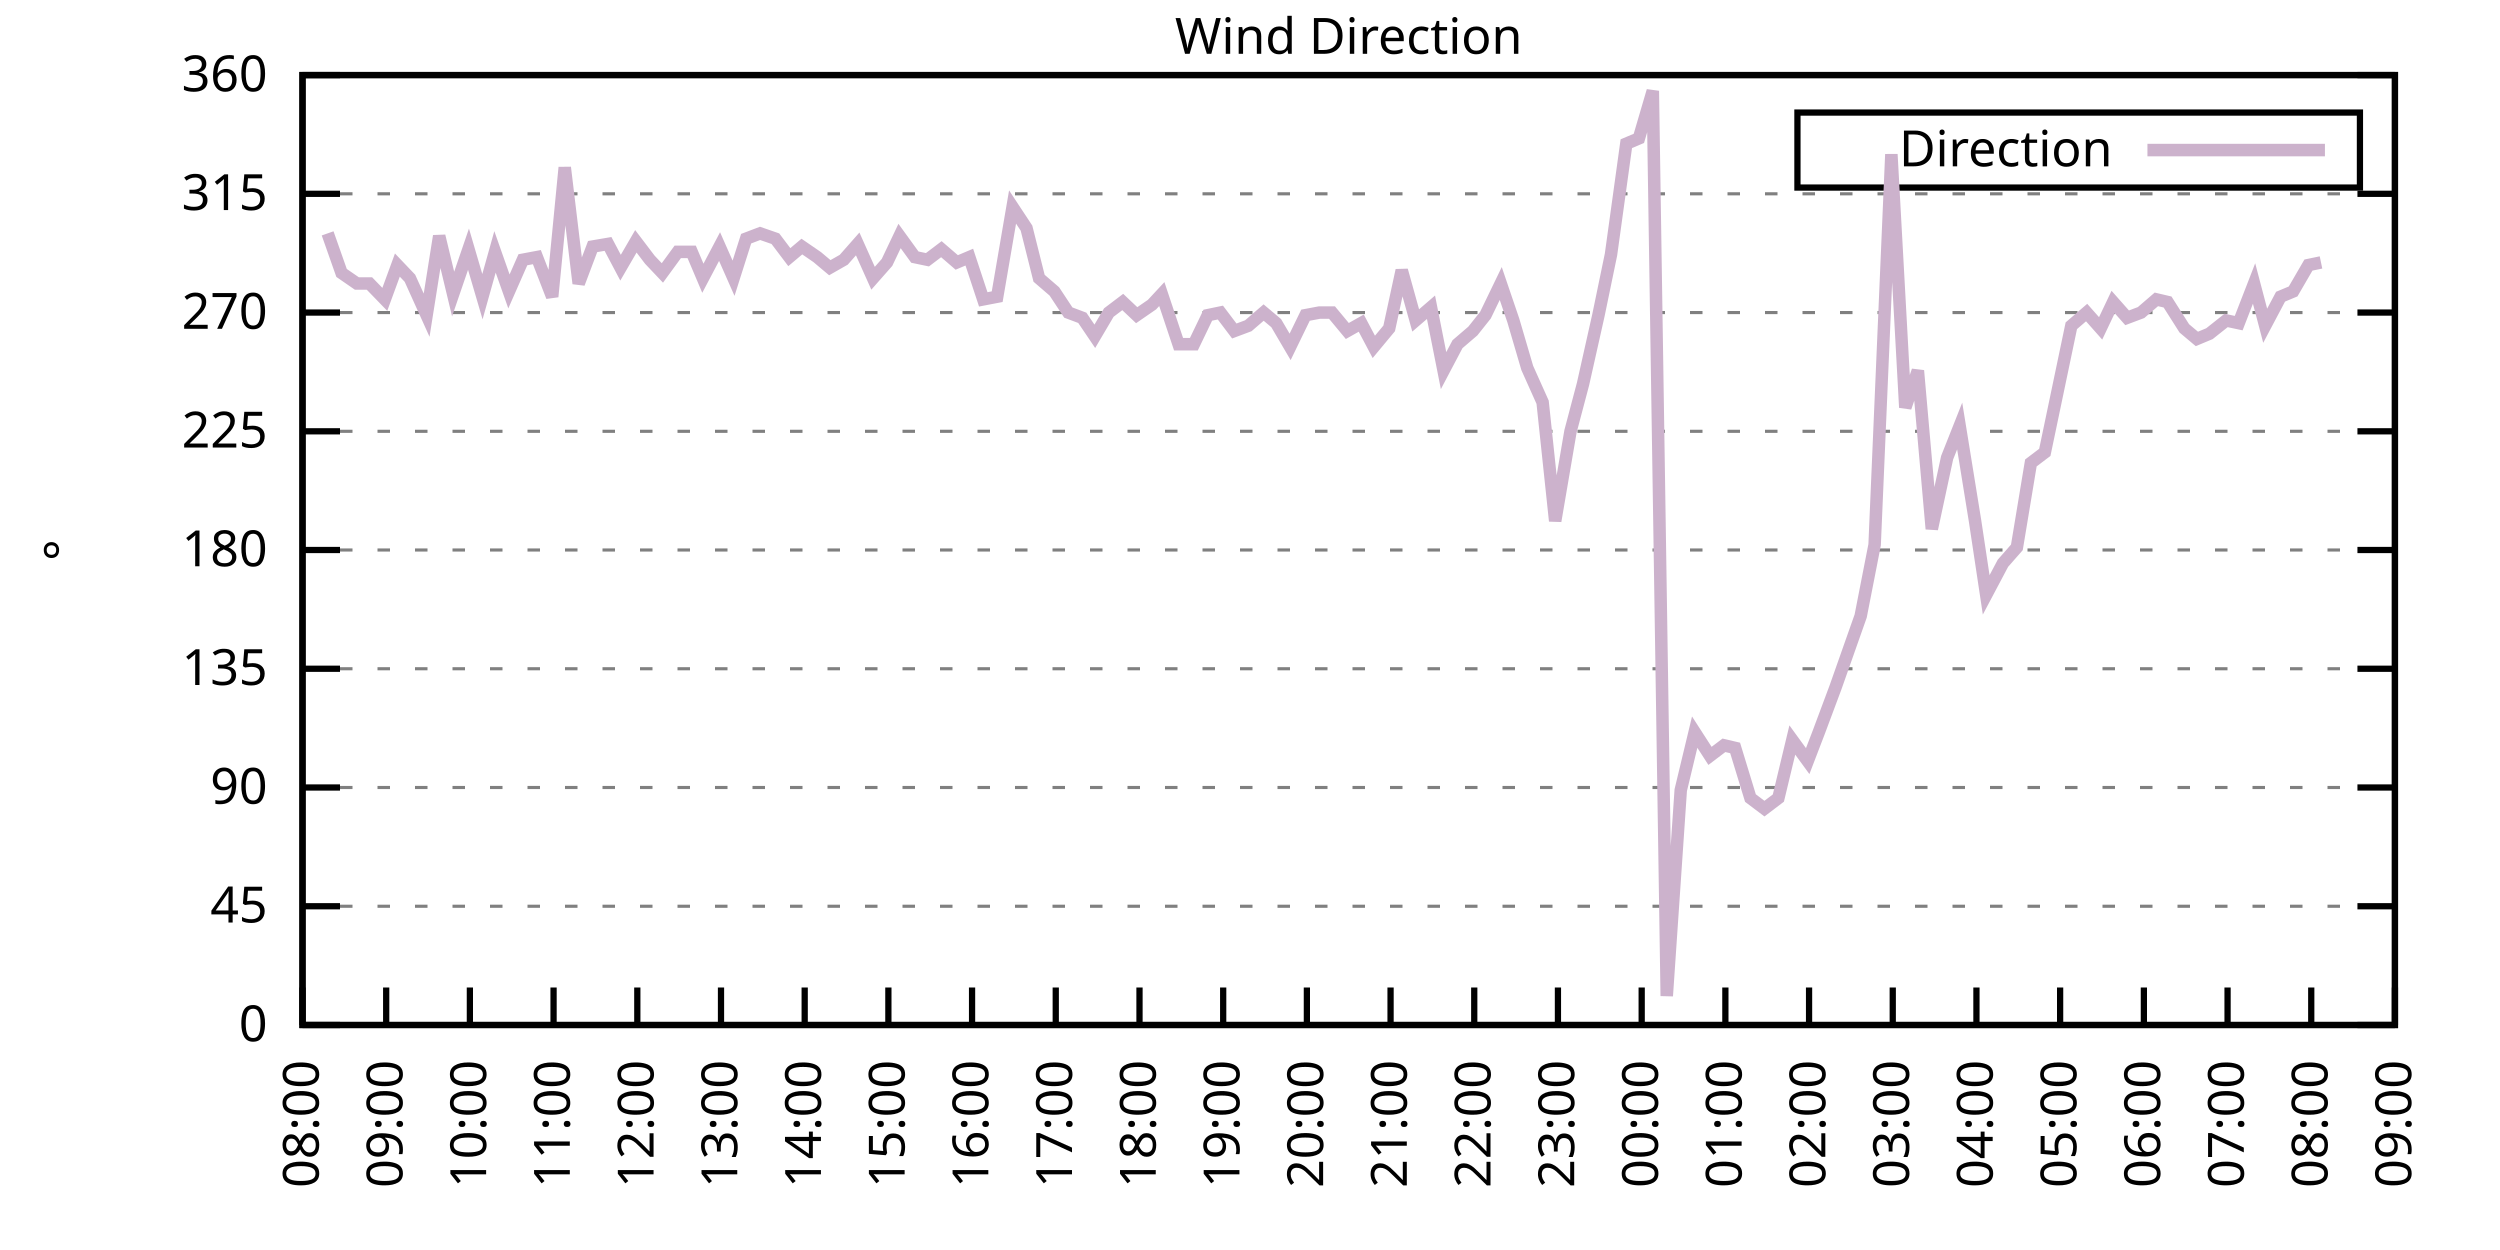
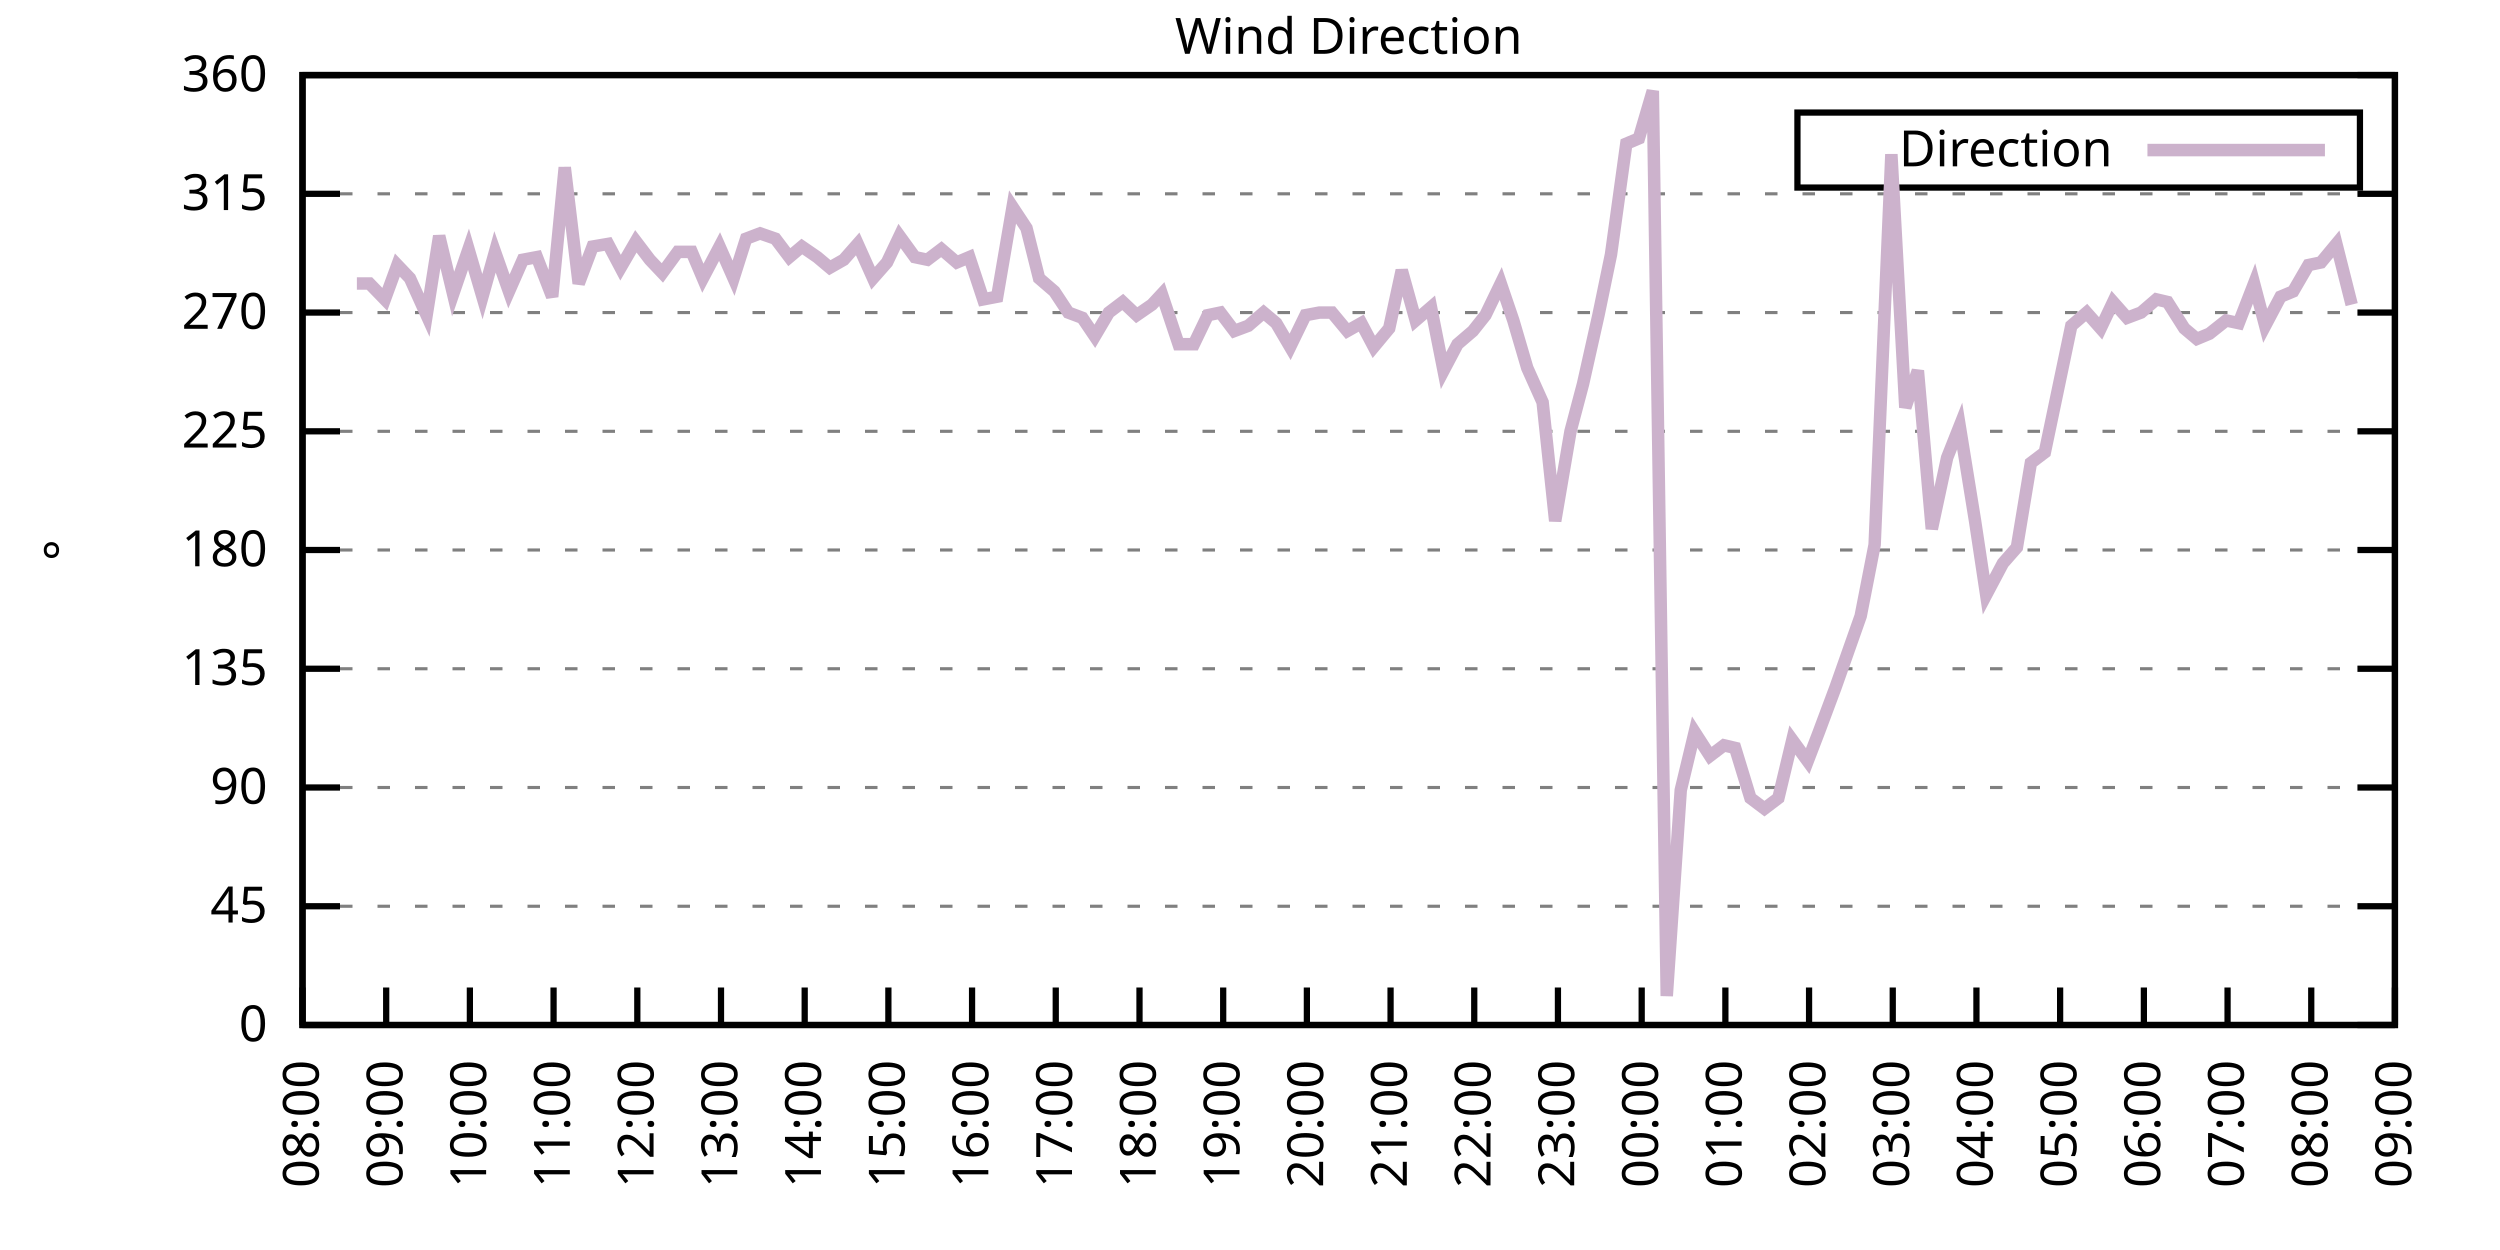
<svg xmlns="http://www.w3.org/2000/svg" xmlns:xlink="http://www.w3.org/1999/xlink" width="400" height="200" viewBox="0 0 400 200">
  <g id="gnuplot_canvas">
    <rect x="0" y="0" width="400" height="200" fill="none" />
    <defs>
      <circle id="gpDot" r="0.5" stroke-width="0.5" stroke="currentColor" />
      <path id="gpPt0" stroke-width="0.333" stroke="currentColor" d="M-1,0 h2 M0,-1 v2" />
      <path id="gpPt1" stroke-width="0.333" stroke="currentColor" d="M-1,-1 L1,1 M1,-1 L-1,1" />
      <path id="gpPt2" stroke-width="0.333" stroke="currentColor" d="M-1,0 L1,0 M0,-1 L0,1 M-1,-1 L1,1 M-1,1 L1,-1" />
      <rect id="gpPt3" stroke-width="0.333" stroke="currentColor" x="-1" y="-1" width="2" height="2" />
      <rect id="gpPt4" stroke-width="0.333" stroke="currentColor" fill="currentColor" x="-1" y="-1" width="2" height="2" />
      <circle id="gpPt5" stroke-width="0.333" stroke="currentColor" cx="0" cy="0" r="1" />
      <use xlink:href="#gpPt5" id="gpPt6" fill="currentColor" stroke="none" />
      <path id="gpPt7" stroke-width="0.333" stroke="currentColor" d="M0,-1.33 L-1.33,0.67 L1.33,0.67 z" />
      <use xlink:href="#gpPt7" id="gpPt8" fill="currentColor" stroke="none" />
      <use xlink:href="#gpPt7" id="gpPt9" stroke="currentColor" transform="rotate(180)" />
      <use xlink:href="#gpPt9" id="gpPt10" fill="currentColor" stroke="none" />
      <use xlink:href="#gpPt3" id="gpPt11" stroke="currentColor" transform="rotate(45)" />
      <use xlink:href="#gpPt11" id="gpPt12" fill="currentColor" stroke="none" />
      <path id="gpPt13" stroke-width="0.333" stroke="currentColor" d="M0,1.330 L1.265,0.411 L0.782,-1.067 L-0.782,-1.076 L-1.265,0.411 z" />
      <use xlink:href="#gpPt13" id="gpPt14" fill="currentColor" stroke="none" />
      <filter id="textbox" filterUnits="objectBoundingBox" x="0" y="0" height="1" width="1">
        <feFlood flood-color="white" flood-opacity="1" result="bgnd" />
        <feComposite in="SourceGraphic" in2="bgnd" operator="atop" />
      </filter>
      <filter id="greybox" filterUnits="objectBoundingBox" x="0" y="0" height="1" width="1">
        <feFlood flood-color="lightgrey" flood-opacity="1" result="grey" />
        <feComposite in="SourceGraphic" in2="grey" operator="atop" />
      </filter>
    </defs>
    <g fill="none" color="white" stroke="currentColor" stroke-width="1.00" stroke-linecap="butt" stroke-linejoin="miter">
</g>
    <g fill="none" color="black" stroke="currentColor" stroke-width="1.00" stroke-linecap="butt" stroke-linejoin="miter">
      <g stroke="none" shape-rendering="crispEdges">
        <polygon fill="rgb(255, 255, 255)" points="48.40,164.00 383.18,164.00 383.18,12.02 48.40,12.02 " />
      </g>
    </g>
    <g fill="none" color="black" stroke="currentColor" stroke-width="1.00" stroke-linecap="butt" stroke-linejoin="miter">
</g>
    <g fill="none" color="black" stroke="black" stroke-width="0.50" stroke-linecap="butt" stroke-linejoin="miter">
</g>
    <g fill="none" color="gray" stroke="currentColor" stroke-width="0.50" stroke-linecap="butt" stroke-linejoin="miter">
      <path stroke="gray" stroke-dasharray="2,4" class="gridline" d="M48.40,164.00 L383.19,164.00  " />
    </g>
    <g fill="none" color="gray" stroke="gray" stroke-width="1.00" stroke-linecap="butt" stroke-linejoin="miter">
</g>
    <g fill="none" color="black" stroke="currentColor" stroke-width="1.00" stroke-linecap="butt" stroke-linejoin="miter">
      <path stroke="black" d="M48.40,164.00 L54.40,164.00 M383.19,164.00 L377.19,164.00  " />
      <g transform="translate(42.80,166.60)" stroke="none" fill="black" font-family="Sans" font-size="8.00" text-anchor="end">
        <text>
          <tspan font-family="Sans"> 0</tspan>
        </text>
      </g>
    </g>
    <g fill="none" color="black" stroke="currentColor" stroke-width="1.00" stroke-linecap="butt" stroke-linejoin="miter">
</g>
    <g fill="none" color="black" stroke="black" stroke-width="0.50" stroke-linecap="butt" stroke-linejoin="miter">
</g>
    <g fill="none" color="gray" stroke="currentColor" stroke-width="0.50" stroke-linecap="butt" stroke-linejoin="miter">
      <path stroke="gray" stroke-dasharray="2,4" class="gridline" d="M48.40,145.00 L383.19,145.00  " />
    </g>
    <g fill="none" color="gray" stroke="gray" stroke-width="1.00" stroke-linecap="butt" stroke-linejoin="miter">
</g>
    <g fill="none" color="black" stroke="currentColor" stroke-width="1.00" stroke-linecap="butt" stroke-linejoin="miter">
      <path stroke="black" d="M48.40,145.00 L54.40,145.00 M383.19,145.00 L377.19,145.00  " />
      <g transform="translate(42.80,147.60)" stroke="none" fill="black" font-family="Sans" font-size="8.00" text-anchor="end">
        <text>
          <tspan font-family="Sans"> 45</tspan>
        </text>
      </g>
    </g>
    <g fill="none" color="black" stroke="currentColor" stroke-width="1.00" stroke-linecap="butt" stroke-linejoin="miter">
</g>
    <g fill="none" color="black" stroke="black" stroke-width="0.50" stroke-linecap="butt" stroke-linejoin="miter">
</g>
    <g fill="none" color="gray" stroke="currentColor" stroke-width="0.50" stroke-linecap="butt" stroke-linejoin="miter">
      <path stroke="gray" stroke-dasharray="2,4" class="gridline" d="M48.40,126.00 L383.19,126.00  " />
    </g>
    <g fill="none" color="gray" stroke="gray" stroke-width="1.00" stroke-linecap="butt" stroke-linejoin="miter">
</g>
    <g fill="none" color="black" stroke="currentColor" stroke-width="1.00" stroke-linecap="butt" stroke-linejoin="miter">
      <path stroke="black" d="M48.40,126.00 L54.40,126.00 M383.19,126.00 L377.19,126.00  " />
      <g transform="translate(42.80,128.60)" stroke="none" fill="black" font-family="Sans" font-size="8.00" text-anchor="end">
        <text>
          <tspan font-family="Sans"> 90</tspan>
        </text>
      </g>
    </g>
    <g fill="none" color="black" stroke="currentColor" stroke-width="1.00" stroke-linecap="butt" stroke-linejoin="miter">
</g>
    <g fill="none" color="black" stroke="black" stroke-width="0.50" stroke-linecap="butt" stroke-linejoin="miter">
</g>
    <g fill="none" color="gray" stroke="currentColor" stroke-width="0.50" stroke-linecap="butt" stroke-linejoin="miter">
      <path stroke="gray" stroke-dasharray="2,4" class="gridline" d="M48.40,107.00 L383.19,107.00  " />
    </g>
    <g fill="none" color="gray" stroke="gray" stroke-width="1.00" stroke-linecap="butt" stroke-linejoin="miter">
</g>
    <g fill="none" color="black" stroke="currentColor" stroke-width="1.00" stroke-linecap="butt" stroke-linejoin="miter">
      <path stroke="black" d="M48.40,107.00 L54.40,107.00 M383.19,107.00 L377.19,107.00  " />
      <g transform="translate(42.80,109.60)" stroke="none" fill="black" font-family="Sans" font-size="8.00" text-anchor="end">
        <text>
          <tspan font-family="Sans"> 135</tspan>
        </text>
      </g>
    </g>
    <g fill="none" color="black" stroke="currentColor" stroke-width="1.00" stroke-linecap="butt" stroke-linejoin="miter">
</g>
    <g fill="none" color="black" stroke="black" stroke-width="0.50" stroke-linecap="butt" stroke-linejoin="miter">
</g>
    <g fill="none" color="gray" stroke="currentColor" stroke-width="0.50" stroke-linecap="butt" stroke-linejoin="miter">
      <path stroke="gray" stroke-dasharray="2,4" class="gridline" d="M48.40,88.00 L383.19,88.00  " />
    </g>
    <g fill="none" color="gray" stroke="gray" stroke-width="1.00" stroke-linecap="butt" stroke-linejoin="miter">
</g>
    <g fill="none" color="black" stroke="currentColor" stroke-width="1.00" stroke-linecap="butt" stroke-linejoin="miter">
      <path stroke="black" d="M48.40,88.00 L54.40,88.00 M383.19,88.00 L377.19,88.00  " />
      <g transform="translate(42.80,90.60)" stroke="none" fill="black" font-family="Sans" font-size="8.00" text-anchor="end">
        <text>
          <tspan font-family="Sans"> 180</tspan>
        </text>
      </g>
    </g>
    <g fill="none" color="black" stroke="currentColor" stroke-width="1.00" stroke-linecap="butt" stroke-linejoin="miter">
</g>
    <g fill="none" color="black" stroke="black" stroke-width="0.50" stroke-linecap="butt" stroke-linejoin="miter">
</g>
    <g fill="none" color="gray" stroke="currentColor" stroke-width="0.50" stroke-linecap="butt" stroke-linejoin="miter">
      <path stroke="gray" stroke-dasharray="2,4" class="gridline" d="M48.40,69.01 L383.19,69.01  " />
    </g>
    <g fill="none" color="gray" stroke="gray" stroke-width="1.00" stroke-linecap="butt" stroke-linejoin="miter">
</g>
    <g fill="none" color="black" stroke="currentColor" stroke-width="1.00" stroke-linecap="butt" stroke-linejoin="miter">
      <path stroke="black" d="M48.40,69.01 L54.40,69.01 M383.19,69.01 L377.19,69.01  " />
      <g transform="translate(42.80,71.61)" stroke="none" fill="black" font-family="Sans" font-size="8.00" text-anchor="end">
        <text>
          <tspan font-family="Sans"> 225</tspan>
        </text>
      </g>
    </g>
    <g fill="none" color="black" stroke="currentColor" stroke-width="1.00" stroke-linecap="butt" stroke-linejoin="miter">
</g>
    <g fill="none" color="black" stroke="black" stroke-width="0.50" stroke-linecap="butt" stroke-linejoin="miter">
</g>
    <g fill="none" color="gray" stroke="currentColor" stroke-width="0.50" stroke-linecap="butt" stroke-linejoin="miter">
      <path stroke="gray" stroke-dasharray="2,4" class="gridline" d="M48.40,50.01 L383.19,50.01  " />
    </g>
    <g fill="none" color="gray" stroke="gray" stroke-width="1.00" stroke-linecap="butt" stroke-linejoin="miter">
</g>
    <g fill="none" color="black" stroke="currentColor" stroke-width="1.00" stroke-linecap="butt" stroke-linejoin="miter">
      <path stroke="black" d="M48.40,50.01 L54.40,50.01 M383.19,50.01 L377.19,50.01  " />
      <g transform="translate(42.80,52.61)" stroke="none" fill="black" font-family="Sans" font-size="8.00" text-anchor="end">
        <text>
          <tspan font-family="Sans"> 270</tspan>
        </text>
      </g>
    </g>
    <g fill="none" color="black" stroke="currentColor" stroke-width="1.00" stroke-linecap="butt" stroke-linejoin="miter">
</g>
    <g fill="none" color="black" stroke="black" stroke-width="0.50" stroke-linecap="butt" stroke-linejoin="miter">
</g>
    <g fill="none" color="gray" stroke="currentColor" stroke-width="0.50" stroke-linecap="butt" stroke-linejoin="miter">
      <path stroke="gray" stroke-dasharray="2,4" class="gridline" d="M48.40,31.01 L383.19,31.01  " />
    </g>
    <g fill="none" color="gray" stroke="gray" stroke-width="1.00" stroke-linecap="butt" stroke-linejoin="miter">
</g>
    <g fill="none" color="black" stroke="currentColor" stroke-width="1.00" stroke-linecap="butt" stroke-linejoin="miter">
      <path stroke="black" d="M48.40,31.01 L54.40,31.01 M383.19,31.01 L377.19,31.01  " />
      <g transform="translate(42.80,33.61)" stroke="none" fill="black" font-family="Sans" font-size="8.00" text-anchor="end">
        <text>
          <tspan font-family="Sans"> 315</tspan>
        </text>
      </g>
    </g>
    <g fill="none" color="black" stroke="currentColor" stroke-width="1.00" stroke-linecap="butt" stroke-linejoin="miter">
</g>
    <g fill="none" color="black" stroke="black" stroke-width="0.50" stroke-linecap="butt" stroke-linejoin="miter">
</g>
    <g fill="none" color="gray" stroke="currentColor" stroke-width="0.50" stroke-linecap="butt" stroke-linejoin="miter">
      <path stroke="gray" stroke-dasharray="2,4" class="gridline" d="M48.40,12.01 L383.19,12.01  " />
    </g>
    <g fill="none" color="gray" stroke="gray" stroke-width="1.00" stroke-linecap="butt" stroke-linejoin="miter">
</g>
    <g fill="none" color="black" stroke="currentColor" stroke-width="1.00" stroke-linecap="butt" stroke-linejoin="miter">
      <path stroke="black" d="M48.40,12.01 L54.40,12.01 M383.19,12.01 L377.19,12.01  " />
      <g transform="translate(42.80,14.61)" stroke="none" fill="black" font-family="Sans" font-size="8.00" text-anchor="end">
        <text>
          <tspan font-family="Sans"> 360</tspan>
        </text>
      </g>
    </g>
    <g fill="none" color="black" stroke="currentColor" stroke-width="1.00" stroke-linecap="butt" stroke-linejoin="miter">
      <path stroke="black" d="M48.40,164.00 L48.40,158.00  " />
      <g transform="translate(51.00,169.60) rotate(270.00)" stroke="none" fill="black" font-family="Sans" font-size="8.00" text-anchor="end">
        <text>
          <tspan font-family="Sans">08:00</tspan>
        </text>
      </g>
    </g>
    <g fill="none" color="black" stroke="currentColor" stroke-width="1.00" stroke-linecap="butt" stroke-linejoin="miter">
      <path stroke="black" d="M61.79,164.00 L61.79,158.00  " />
      <g transform="translate(64.39,169.60) rotate(270.00)" stroke="none" fill="black" font-family="Sans" font-size="8.00" text-anchor="end">
        <text>
          <tspan font-family="Sans">09:00</tspan>
        </text>
      </g>
    </g>
    <g fill="none" color="black" stroke="currentColor" stroke-width="1.00" stroke-linecap="butt" stroke-linejoin="miter">
      <path stroke="black" d="M75.18,164.00 L75.18,158.00  " />
      <g transform="translate(77.78,169.60) rotate(270.00)" stroke="none" fill="black" font-family="Sans" font-size="8.00" text-anchor="end">
        <text>
          <tspan font-family="Sans">10:00</tspan>
        </text>
      </g>
    </g>
    <g fill="none" color="black" stroke="currentColor" stroke-width="1.00" stroke-linecap="butt" stroke-linejoin="miter">
      <path stroke="black" d="M88.57,164.00 L88.57,158.00  " />
      <g transform="translate(91.17,169.60) rotate(270.00)" stroke="none" fill="black" font-family="Sans" font-size="8.00" text-anchor="end">
        <text>
          <tspan font-family="Sans">11:00</tspan>
        </text>
      </g>
    </g>
    <g fill="none" color="black" stroke="currentColor" stroke-width="1.00" stroke-linecap="butt" stroke-linejoin="miter">
      <path stroke="black" d="M101.97,164.00 L101.97,158.00  " />
      <g transform="translate(104.57,169.60) rotate(270.00)" stroke="none" fill="black" font-family="Sans" font-size="8.00" text-anchor="end">
        <text>
          <tspan font-family="Sans">12:00</tspan>
        </text>
      </g>
    </g>
    <g fill="none" color="black" stroke="currentColor" stroke-width="1.00" stroke-linecap="butt" stroke-linejoin="miter">
      <path stroke="black" d="M115.36,164.00 L115.36,158.00  " />
      <g transform="translate(117.96,169.60) rotate(270.00)" stroke="none" fill="black" font-family="Sans" font-size="8.00" text-anchor="end">
        <text>
          <tspan font-family="Sans">13:00</tspan>
        </text>
      </g>
    </g>
    <g fill="none" color="black" stroke="currentColor" stroke-width="1.00" stroke-linecap="butt" stroke-linejoin="miter">
      <path stroke="black" d="M128.75,164.00 L128.75,158.00  " />
      <g transform="translate(131.35,169.60) rotate(270.00)" stroke="none" fill="black" font-family="Sans" font-size="8.00" text-anchor="end">
        <text>
          <tspan font-family="Sans">14:00</tspan>
        </text>
      </g>
    </g>
    <g fill="none" color="black" stroke="currentColor" stroke-width="1.00" stroke-linecap="butt" stroke-linejoin="miter">
      <path stroke="black" d="M142.14,164.00 L142.14,158.00  " />
      <g transform="translate(144.74,169.60) rotate(270.00)" stroke="none" fill="black" font-family="Sans" font-size="8.00" text-anchor="end">
        <text>
          <tspan font-family="Sans">15:00</tspan>
        </text>
      </g>
    </g>
    <g fill="none" color="black" stroke="currentColor" stroke-width="1.00" stroke-linecap="butt" stroke-linejoin="miter">
      <path stroke="black" d="M155.53,164.00 L155.53,158.00  " />
      <g transform="translate(158.13,169.60) rotate(270.00)" stroke="none" fill="black" font-family="Sans" font-size="8.00" text-anchor="end">
        <text>
          <tspan font-family="Sans">16:00</tspan>
        </text>
      </g>
    </g>
    <g fill="none" color="black" stroke="currentColor" stroke-width="1.00" stroke-linecap="butt" stroke-linejoin="miter">
      <path stroke="black" d="M168.92,164.00 L168.92,158.00  " />
      <g transform="translate(171.52,169.60) rotate(270.00)" stroke="none" fill="black" font-family="Sans" font-size="8.00" text-anchor="end">
        <text>
          <tspan font-family="Sans">17:00</tspan>
        </text>
      </g>
    </g>
    <g fill="none" color="black" stroke="currentColor" stroke-width="1.00" stroke-linecap="butt" stroke-linejoin="miter">
      <path stroke="black" d="M182.32,164.00 L182.32,158.00  " />
      <g transform="translate(184.92,169.60) rotate(270.00)" stroke="none" fill="black" font-family="Sans" font-size="8.00" text-anchor="end">
        <text>
          <tspan font-family="Sans">18:00</tspan>
        </text>
      </g>
    </g>
    <g fill="none" color="black" stroke="currentColor" stroke-width="1.00" stroke-linecap="butt" stroke-linejoin="miter">
      <path stroke="black" d="M195.71,164.00 L195.71,158.00  " />
      <g transform="translate(198.31,169.60) rotate(270.00)" stroke="none" fill="black" font-family="Sans" font-size="8.00" text-anchor="end">
        <text>
          <tspan font-family="Sans">19:00</tspan>
        </text>
      </g>
    </g>
    <g fill="none" color="black" stroke="currentColor" stroke-width="1.00" stroke-linecap="butt" stroke-linejoin="miter">
      <path stroke="black" d="M209.10,164.00 L209.10,158.00  " />
      <g transform="translate(211.70,169.60) rotate(270.00)" stroke="none" fill="black" font-family="Sans" font-size="8.00" text-anchor="end">
        <text>
          <tspan font-family="Sans">20:00</tspan>
        </text>
      </g>
    </g>
    <g fill="none" color="black" stroke="currentColor" stroke-width="1.00" stroke-linecap="butt" stroke-linejoin="miter">
      <path stroke="black" d="M222.49,164.00 L222.49,158.00  " />
      <g transform="translate(225.09,169.60) rotate(270.00)" stroke="none" fill="black" font-family="Sans" font-size="8.00" text-anchor="end">
        <text>
          <tspan font-family="Sans">21:00</tspan>
        </text>
      </g>
    </g>
    <g fill="none" color="black" stroke="currentColor" stroke-width="1.00" stroke-linecap="butt" stroke-linejoin="miter">
      <path stroke="black" d="M235.88,164.00 L235.88,158.00  " />
      <g transform="translate(238.48,169.60) rotate(270.00)" stroke="none" fill="black" font-family="Sans" font-size="8.00" text-anchor="end">
        <text>
          <tspan font-family="Sans">22:00</tspan>
        </text>
      </g>
    </g>
    <g fill="none" color="black" stroke="currentColor" stroke-width="1.00" stroke-linecap="butt" stroke-linejoin="miter">
      <path stroke="black" d="M249.27,164.00 L249.27,158.00  " />
      <g transform="translate(251.87,169.60) rotate(270.00)" stroke="none" fill="black" font-family="Sans" font-size="8.00" text-anchor="end">
        <text>
          <tspan font-family="Sans">23:00</tspan>
        </text>
      </g>
    </g>
    <g fill="none" color="black" stroke="currentColor" stroke-width="1.00" stroke-linecap="butt" stroke-linejoin="miter">
      <path stroke="black" d="M262.67,164.00 L262.67,158.00  " />
      <g transform="translate(265.27,169.60) rotate(270.00)" stroke="none" fill="black" font-family="Sans" font-size="8.00" text-anchor="end">
        <text>
          <tspan font-family="Sans">00:00</tspan>
        </text>
      </g>
    </g>
    <g fill="none" color="black" stroke="currentColor" stroke-width="1.00" stroke-linecap="butt" stroke-linejoin="miter">
      <path stroke="black" d="M276.06,164.00 L276.06,158.00  " />
      <g transform="translate(278.66,169.60) rotate(270.00)" stroke="none" fill="black" font-family="Sans" font-size="8.00" text-anchor="end">
        <text>
          <tspan font-family="Sans">01:00</tspan>
        </text>
      </g>
    </g>
    <g fill="none" color="black" stroke="currentColor" stroke-width="1.00" stroke-linecap="butt" stroke-linejoin="miter">
      <path stroke="black" d="M289.45,164.00 L289.45,158.00  " />
      <g transform="translate(292.05,169.60) rotate(270.00)" stroke="none" fill="black" font-family="Sans" font-size="8.00" text-anchor="end">
        <text>
          <tspan font-family="Sans">02:00</tspan>
        </text>
      </g>
    </g>
    <g fill="none" color="black" stroke="currentColor" stroke-width="1.00" stroke-linecap="butt" stroke-linejoin="miter">
      <path stroke="black" d="M302.84,164.00 L302.84,158.00  " />
      <g transform="translate(305.44,169.60) rotate(270.00)" stroke="none" fill="black" font-family="Sans" font-size="8.00" text-anchor="end">
        <text>
          <tspan font-family="Sans">03:00</tspan>
        </text>
      </g>
    </g>
    <g fill="none" color="black" stroke="currentColor" stroke-width="1.00" stroke-linecap="butt" stroke-linejoin="miter">
      <path stroke="black" d="M316.23,164.00 L316.23,158.00  " />
      <g transform="translate(318.83,169.60) rotate(270.00)" stroke="none" fill="black" font-family="Sans" font-size="8.00" text-anchor="end">
        <text>
          <tspan font-family="Sans">04:00</tspan>
        </text>
      </g>
    </g>
    <g fill="none" color="black" stroke="currentColor" stroke-width="1.00" stroke-linecap="butt" stroke-linejoin="miter">
      <path stroke="black" d="M329.62,164.00 L329.62,158.00  " />
      <g transform="translate(332.22,169.60) rotate(270.00)" stroke="none" fill="black" font-family="Sans" font-size="8.00" text-anchor="end">
        <text>
          <tspan font-family="Sans">05:00</tspan>
        </text>
      </g>
    </g>
    <g fill="none" color="black" stroke="currentColor" stroke-width="1.00" stroke-linecap="butt" stroke-linejoin="miter">
      <path stroke="black" d="M343.02,164.00 L343.02,158.00  " />
      <g transform="translate(345.62,169.60) rotate(270.00)" stroke="none" fill="black" font-family="Sans" font-size="8.00" text-anchor="end">
        <text>
          <tspan font-family="Sans">06:00</tspan>
        </text>
      </g>
    </g>
    <g fill="none" color="black" stroke="currentColor" stroke-width="1.00" stroke-linecap="butt" stroke-linejoin="miter">
      <path stroke="black" d="M356.41,164.00 L356.41,158.00  " />
      <g transform="translate(359.01,169.60) rotate(270.00)" stroke="none" fill="black" font-family="Sans" font-size="8.00" text-anchor="end">
        <text>
          <tspan font-family="Sans">07:00</tspan>
        </text>
      </g>
    </g>
    <g fill="none" color="black" stroke="currentColor" stroke-width="1.00" stroke-linecap="butt" stroke-linejoin="miter">
      <path stroke="black" d="M369.80,164.00 L369.80,158.00  " />
      <g transform="translate(372.40,169.60) rotate(270.00)" stroke="none" fill="black" font-family="Sans" font-size="8.00" text-anchor="end">
        <text>
          <tspan font-family="Sans">08:00</tspan>
        </text>
      </g>
    </g>
    <g fill="none" color="black" stroke="currentColor" stroke-width="1.00" stroke-linecap="butt" stroke-linejoin="miter">
      <path stroke="black" d="M383.19,164.00 L383.19,158.00  " />
      <g transform="translate(385.79,169.60) rotate(270.00)" stroke="none" fill="black" font-family="Sans" font-size="8.00" text-anchor="end">
        <text>
          <tspan font-family="Sans">09:00</tspan>
        </text>
      </g>
    </g>
    <g fill="none" color="black" stroke="currentColor" stroke-width="1.00" stroke-linecap="butt" stroke-linejoin="miter">
</g>
    <g fill="none" color="black" stroke="currentColor" stroke-width="1.00" stroke-linecap="butt" stroke-linejoin="miter">
      <path stroke="black" d="M48.40,12.01 L48.40,164.00 L383.19,164.00 L383.19,12.01 L48.40,12.01 Z  " />
    </g>
    <g fill="none" color="black" stroke="currentColor" stroke-width="1.00" stroke-linecap="butt" stroke-linejoin="miter">
</g>
    <g fill="none" color="black" stroke="currentColor" stroke-width="1.00" stroke-linecap="butt" stroke-linejoin="miter">
      <path stroke="black" d="M287.59,30.01 L287.59,18.01 L377.59,18.01 L377.59,30.01 L287.59,30.01 Z  " />
    </g>
    <g id="Wind_direction_plot_1">
      <g fill="none" color="white" stroke="black" stroke-width="2.00" stroke-linecap="butt" stroke-linejoin="miter">
</g>
      <g fill="none" color="black" stroke="currentColor" stroke-width="2.00" stroke-linecap="butt" stroke-linejoin="miter">
        <g transform="translate(337.99,26.61)" stroke="none" fill="black" font-family="Sans" font-size="8.00" text-anchor="end">
          <text>
            <tspan font-family="Sans">Direction</tspan>
          </text>
        </g>
      </g>
      <g fill="none" color="black" stroke="currentColor" stroke-width="2.00" stroke-linecap="butt" stroke-linejoin="miter">
-         <path stroke="rgb(204, 178, 204)" d="M343.59,24.01 L371.99,24.01 M52.42,37.34 L54.65,43.67 L57.10,45.36 L59.11,45.36 L61.57,47.90 L63.58,42.41   L65.59,44.52 L68.26,50.43 L70.27,37.76 L72.50,47.05 L74.96,39.87 L77.19,47.47 L79.20,40.30 L81.43,46.63   L83.66,41.56 L85.90,41.14 L88.35,47.47 L90.36,26.79 L92.59,45.36 L94.82,39.45 L97.28,39.03 L99.29,42.83   L101.74,38.61 L103.98,41.56 L105.98,43.67 L108.44,40.30 L110.67,40.30 L112.46,44.52 L115.13,39.45 L117.37,44.52   L119.38,38.19 L121.61,37.34 L124.06,38.19 L126.29,41.14 L128.30,39.45 L130.76,41.14 L132.77,42.83 L135.00,41.56   L137.23,39.03 L139.69,44.52 L141.92,41.99 L143.93,37.76 L146.38,41.14 L148.39,41.56 L150.62,39.87 L153.08,41.99   L155.09,41.14 L157.32,47.90 L159.55,47.47 L162.01,33.12 L164.24,36.50 L166.25,44.52 L168.70,46.63 L170.93,50.01   L173.17,50.85 L175.17,53.81 L177.41,50.01 L179.64,48.32 L181.87,50.43 L184.32,48.74 L185.89,47.05 L188.57,55.07   L191.02,55.07 L193.25,50.43 L195.26,50.01 L197.49,52.96 L199.73,52.12 L202.18,50.01 L204.19,51.70 L206.42,55.50   L208.88,50.43 L211.11,50.01 L213.12,50.01 L215.57,52.96 L217.80,51.70 L219.81,55.50 L222.27,52.54 L224.28,43.25   L226.51,51.27 L228.96,49.16 L230.97,59.30 L233.20,55.07 L235.66,52.96 L237.67,50.43 L240.12,45.36 L242.13,51.27   L244.36,58.87 L246.82,64.36 L248.83,83.36 L251.28,69.01 L253.29,61.41 L255.75,50.43 L257.76,40.72 L260.21,22.99   L262.22,22.14 L264.45,14.54 L266.68,159.36 L268.92,126.42 L271.15,117.14 L273.60,120.94 L275.83,119.25 L277.62,119.67   L280.07,127.69 L282.31,129.38 L284.54,127.69 L286.77,118.40 L289.23,121.78 L291.01,117.14 L293.69,109.96 L297.71,98.56   L299.94,87.16 L302.62,24.68 L304.85,65.21 L306.86,59.30 L309.09,84.63 L311.54,73.23 L313.55,68.16 L316.01,83.36   L317.79,95.18 L320.47,90.12 L322.70,87.58 L324.94,74.07 L327.17,72.38 L331.41,52.12 L333.86,50.01 L336.10,52.54   L338.10,48.32 L340.34,50.85 L342.57,50.01 L345.02,47.90 L346.81,48.32 L349.49,52.54 L351.50,54.23 L353.51,53.39   L356.18,51.27 L358.19,51.70 L360.65,45.36 L362.43,52.12 L364.89,47.47 L366.90,46.63 L369.35,42.41 L371.36,41.99    " />
+         <path stroke="rgb(204, 178, 204)" d="M343.59,24.01 L371.99,24.01 M57.10,45.36 L59.11,45.36 L61.57,47.90 L63.58,42.41 L65.59,44.52 L68.26,50.43   L70.27,37.76 L72.50,47.05 L74.96,39.87 L77.19,47.47 L79.20,40.30 L81.43,46.63 L83.66,41.56 L85.90,41.14   L88.35,47.47 L90.36,26.79 L92.59,45.36 L94.82,39.45 L97.28,39.03 L99.29,42.83 L101.74,38.61 L103.98,41.56   L105.98,43.67 L108.44,40.30 L110.67,40.30 L112.46,44.52 L115.13,39.45 L117.37,44.52 L119.38,38.19 L121.61,37.34   L124.06,38.19 L126.29,41.14 L128.30,39.45 L130.76,41.14 L132.77,42.83 L135.00,41.56 L137.23,39.03 L139.69,44.52   L141.92,41.99 L143.93,37.76 L146.38,41.14 L148.39,41.56 L150.62,39.87 L153.08,41.99 L155.09,41.14 L157.32,47.90   L159.55,47.47 L162.01,33.12 L164.24,36.50 L166.25,44.52 L168.70,46.63 L170.93,50.01 L173.17,50.85 L175.17,53.81   L177.41,50.01 L179.64,48.32 L181.87,50.43 L184.32,48.74 L185.89,47.05 L188.57,55.07 L191.02,55.07 L193.25,50.43   L195.26,50.01 L197.49,52.96 L199.73,52.12 L202.18,50.01 L204.19,51.70 L206.42,55.50 L208.88,50.43 L211.11,50.01   L213.12,50.01 L215.57,52.96 L217.80,51.70 L219.81,55.50 L222.27,52.54 L224.28,43.25 L226.51,51.27 L228.96,49.16   L230.97,59.30 L233.20,55.07 L235.66,52.96 L237.67,50.43 L240.12,45.36 L242.13,51.27 L244.36,58.87 L246.82,64.36   L248.83,83.36 L251.28,69.01 L253.29,61.41 L255.75,50.43 L257.76,40.72 L260.21,22.99 L262.22,22.14 L264.45,14.54   L266.68,159.36 L268.92,126.42 L271.15,117.14 L273.60,120.94 L275.83,119.25 L277.62,119.67 L280.07,127.69 L282.31,129.38   L284.54,127.69 L286.77,118.40 L289.23,121.78 L291.01,117.14 L293.69,109.96 L297.71,98.56 L299.94,87.16 L302.62,24.68   L304.85,65.21 L306.86,59.30 L309.09,84.63 L311.54,73.23 L313.55,68.16 L316.01,83.36 L317.79,95.18 L320.47,90.12   L322.70,87.58 L324.94,74.07 L327.17,72.38 L331.41,52.12 L333.86,50.01 L336.10,52.54 L338.10,48.32 L340.34,50.85   L342.57,50.01 L345.02,47.90 L346.81,48.32 L349.49,52.54 L351.50,54.23 L353.51,53.39 L356.18,51.27 L358.19,51.70   L360.65,45.36 L362.43,52.12 L364.89,47.47 L366.90,46.63 L369.35,42.41 L371.36,41.99 L373.82,39.03 L376.27,48.74    " />
      </g>
    </g>
    <g fill="none" color="black" stroke="currentColor" stroke-width="2.00" stroke-linecap="butt" stroke-linejoin="miter">
</g>
    <g fill="none" color="black" stroke="black" stroke-width="1.00" stroke-linecap="butt" stroke-linejoin="miter">
</g>
    <g fill="none" color="black" stroke="currentColor" stroke-width="1.00" stroke-linecap="butt" stroke-linejoin="miter">
      <path stroke="black" d="M48.40,12.01 L48.40,164.00 L383.19,164.00 L383.19,12.01 L48.40,12.01 Z  " />
      <g transform="translate(12.80,88.01) rotate(270.00)" stroke="none" fill="black" font-family="Sans" font-size="8.00" text-anchor="middle">
        <text>
          <tspan font-family="Sans">°</tspan>
        </text>
      </g>
    </g>
    <g fill="none" color="black" stroke="currentColor" stroke-width="1.00" stroke-linecap="butt" stroke-linejoin="miter">
</g>
    <g fill="none" color="black" stroke="currentColor" stroke-width="1.00" stroke-linecap="butt" stroke-linejoin="miter">
      <g transform="translate(215.79,8.61)" stroke="none" fill="black" font-family="Sans" font-size="8.00" text-anchor="middle">
        <text>
          <tspan font-family="Sans">Wind Direction</tspan>
        </text>
      </g>
    </g>
    <g fill="none" color="black" stroke="currentColor" stroke-width="1.00" stroke-linecap="butt" stroke-linejoin="miter">
</g>
  </g>
</svg>
